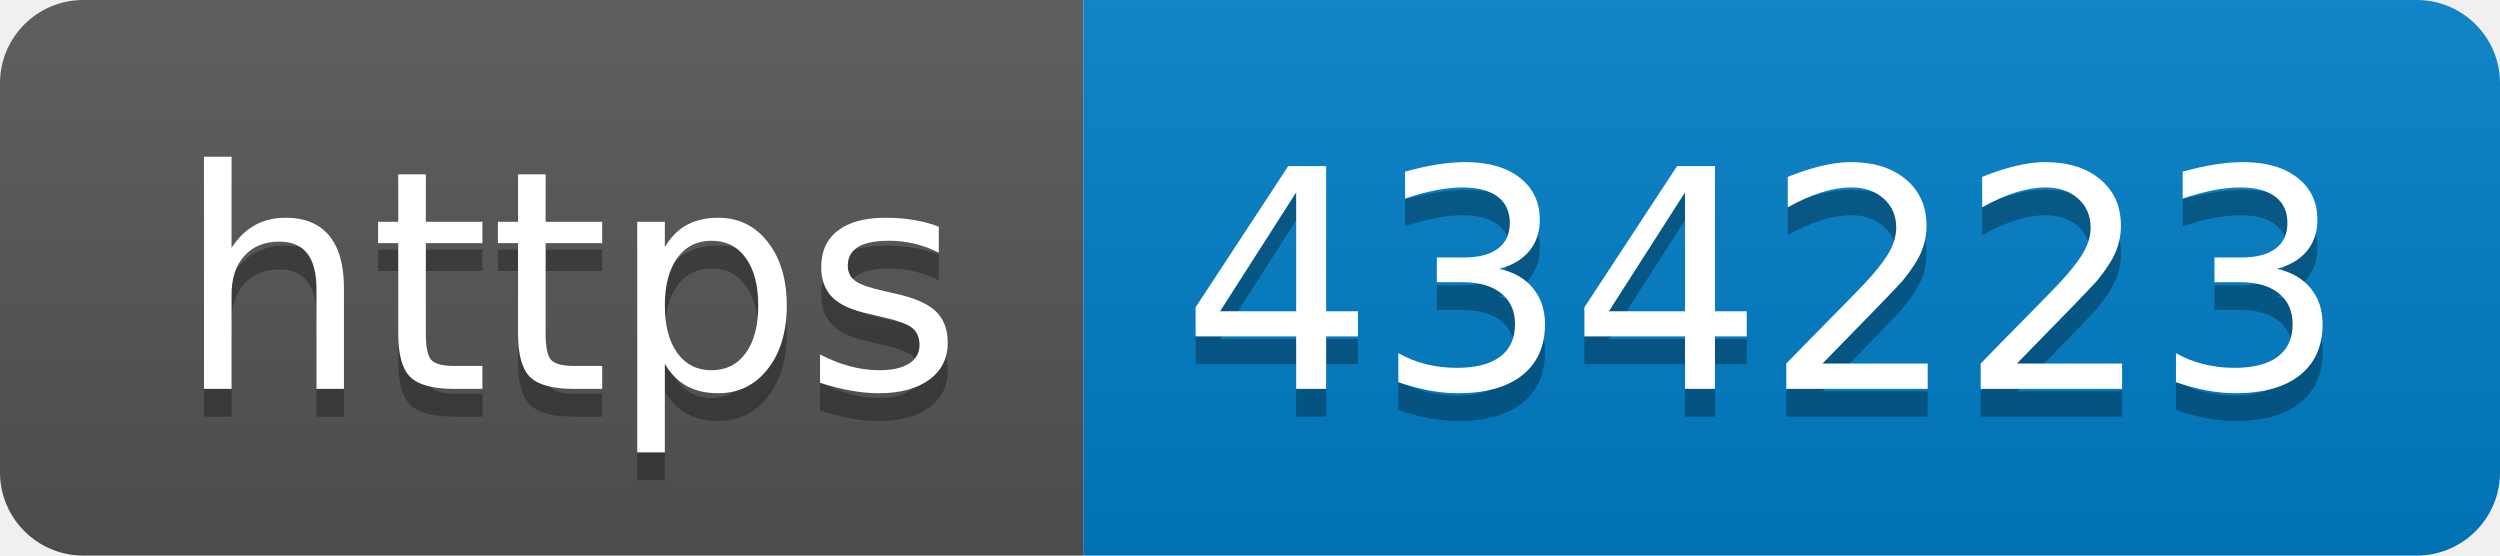
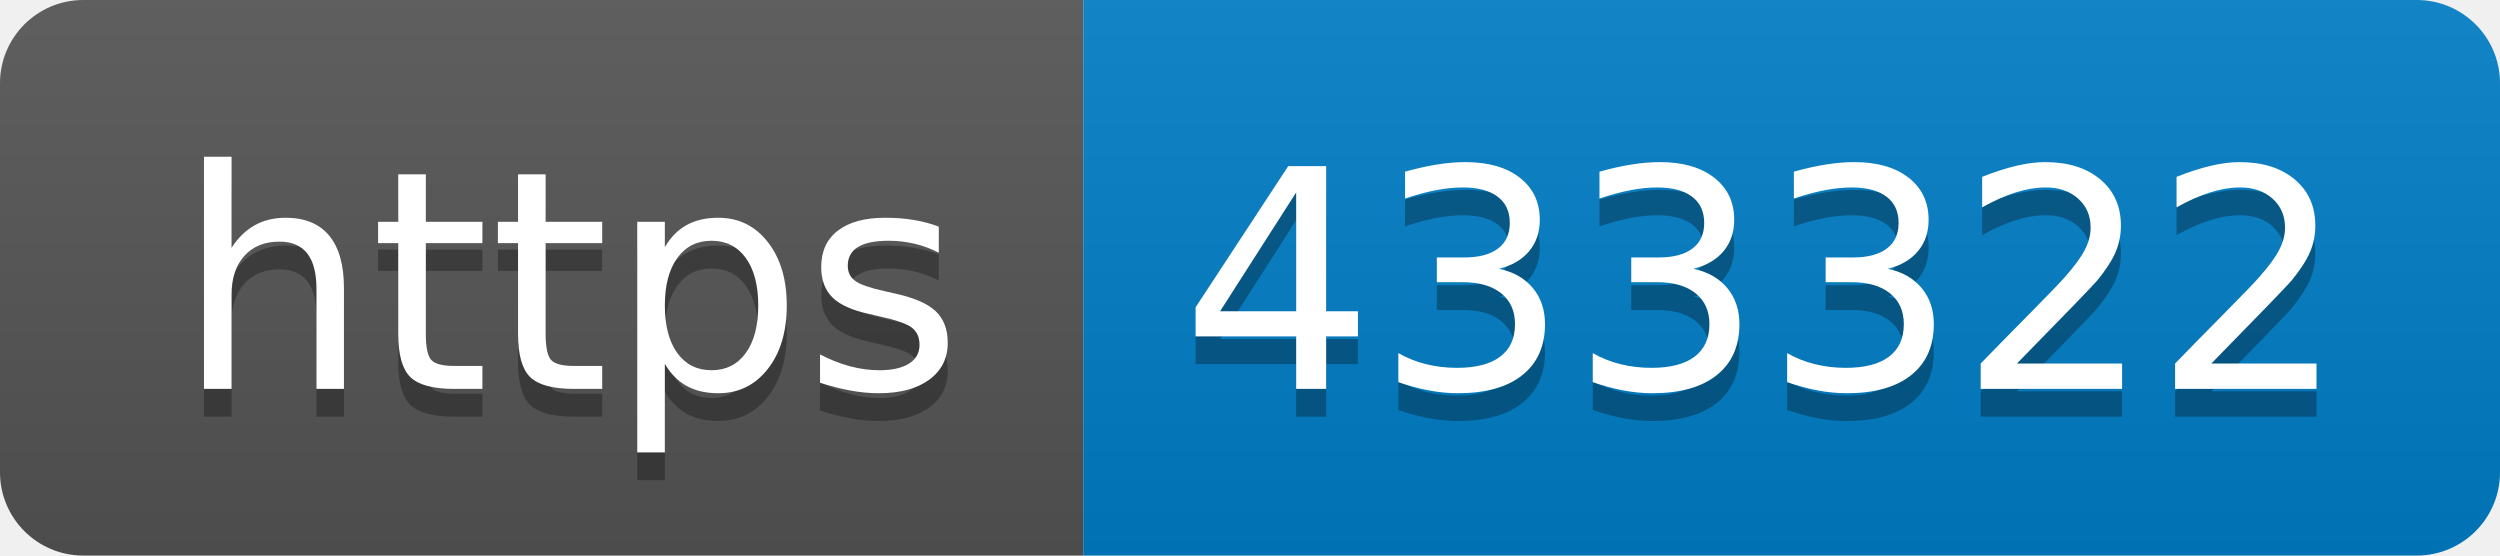
- <svg xmlns="http://www.w3.org/2000/svg" width="90" height="20" role="img" aria-label="https: 434223">
+ <svg xmlns="http://www.w3.org/2000/svg" width="90" height="20" role="img" aria-label="https: 433322">
  <linearGradient id="s" x2="0" y2="100%">
    <stop offset="0" stop-color="#bbb" stop-opacity=".1" />
    <stop offset="1" stop-opacity=".1" />
  </linearGradient>
  <clipPath id="r">
    <rect width="90" height="20" rx="3" fill="#fff" />
  </clipPath>
  <g clip-path="url(#r)">
    <rect width="39" height="20" fill="#555" />
    <rect x="39" width="51" height="20" fill="#007ec6" />
    <rect width="90" height="20" fill="url(#s)" />
  </g>
  <g fill="#fff" text-anchor="middle" font-family="Verdana,Geneva,DejaVu Sans,sans-serif" text-rendering="geometricPrecision" font-size="110">
    <text aria-hidden="true" x="205" y="150" fill="#010101" fill-opacity=".3" transform="scale(.1)" textLength="290">https</text>
    <text x="205" y="140" transform="scale(.1)" fill="#fff" textLength="290">https</text>
-     <text aria-hidden="true" x="635" y="150" fill="#010101" fill-opacity=".3" transform="scale(.1)" textLength="410">434223</text>
-     <text x="635" y="140" transform="scale(.1)" fill="#fff" textLength="410">434223</text>
+     <text aria-hidden="true" x="635" y="150" fill="#010101" fill-opacity=".3" transform="scale(.1)" textLength="410">433322</text>
+     <text x="635" y="140" transform="scale(.1)" fill="#fff" textLength="410">433322</text>
  </g>
</svg>
